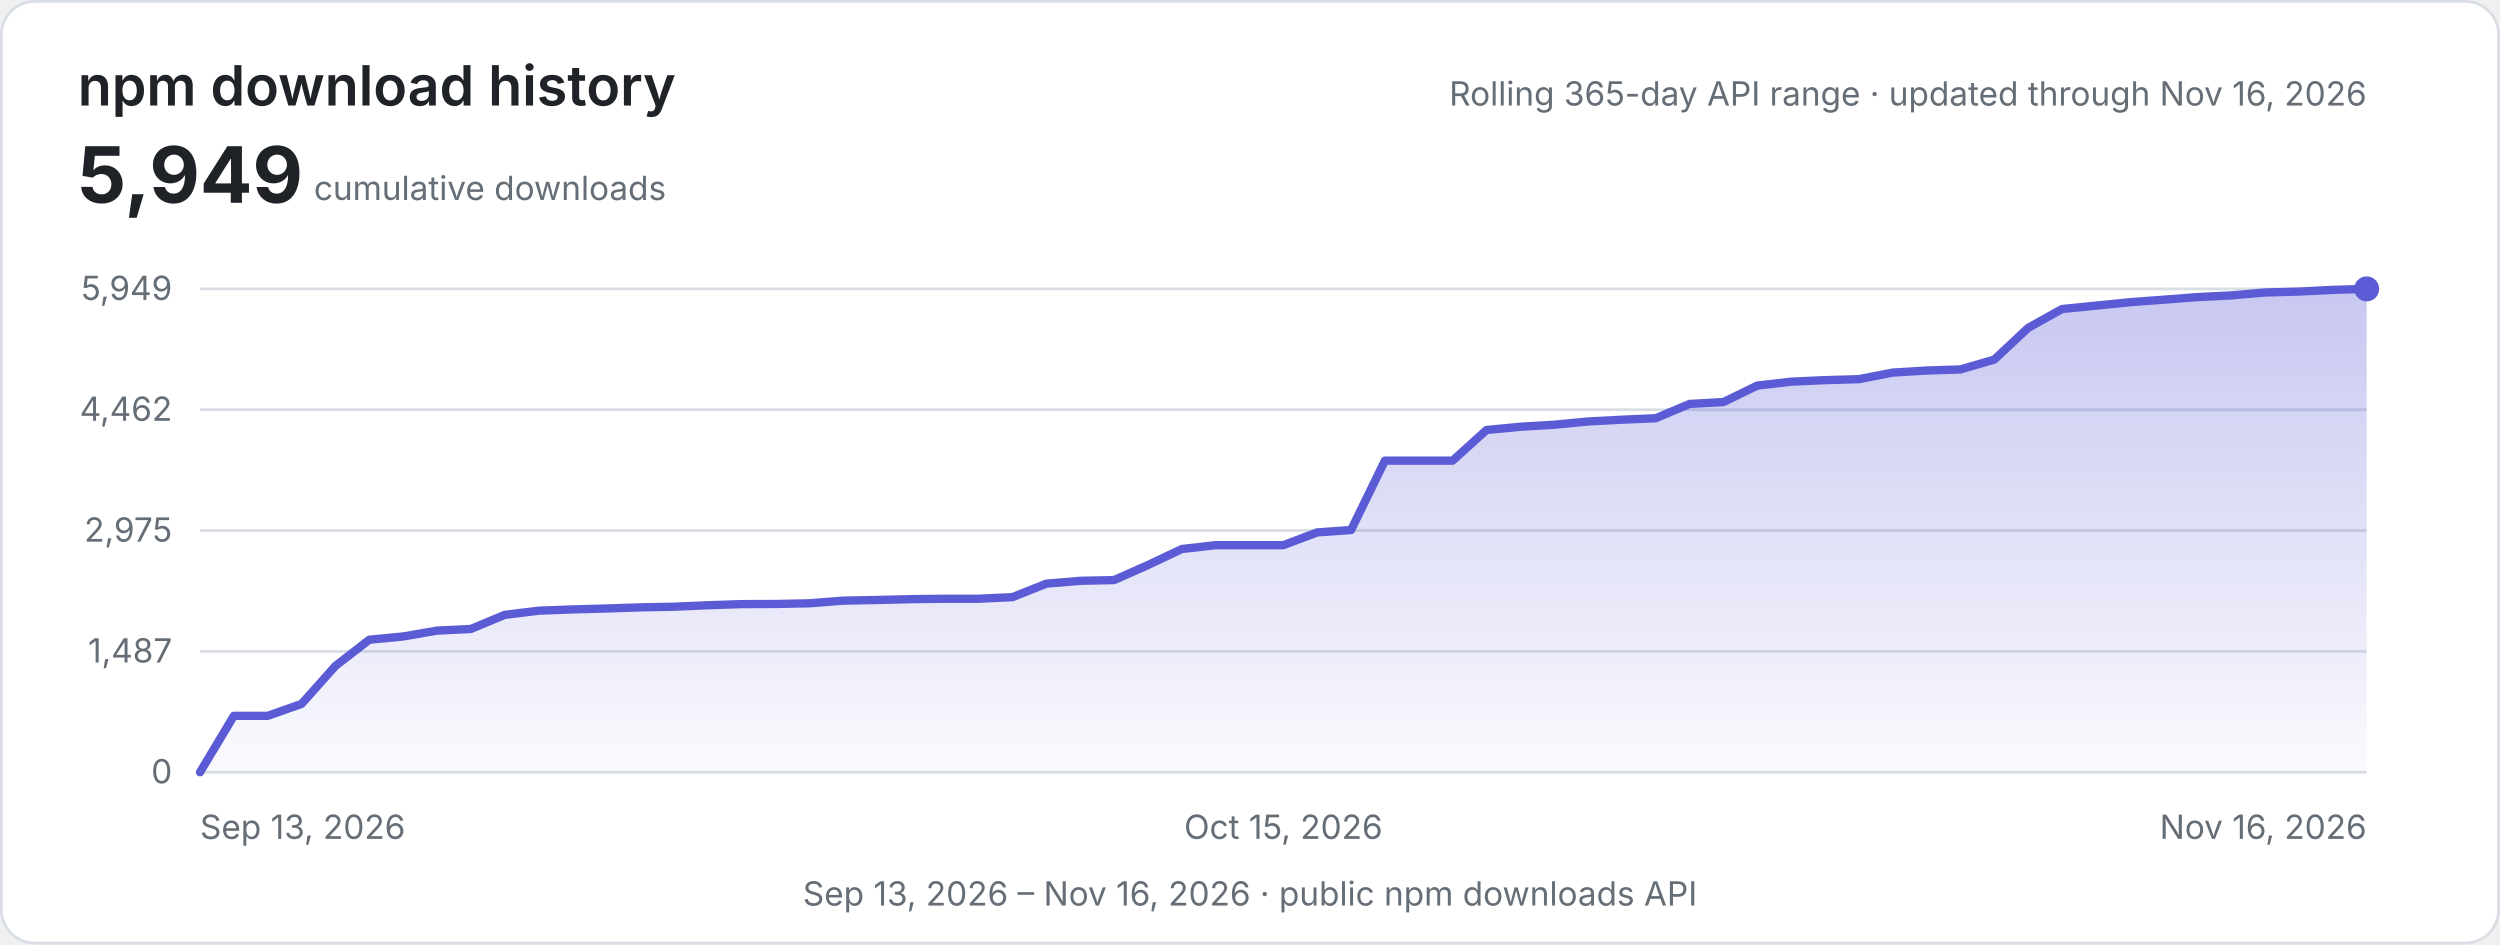
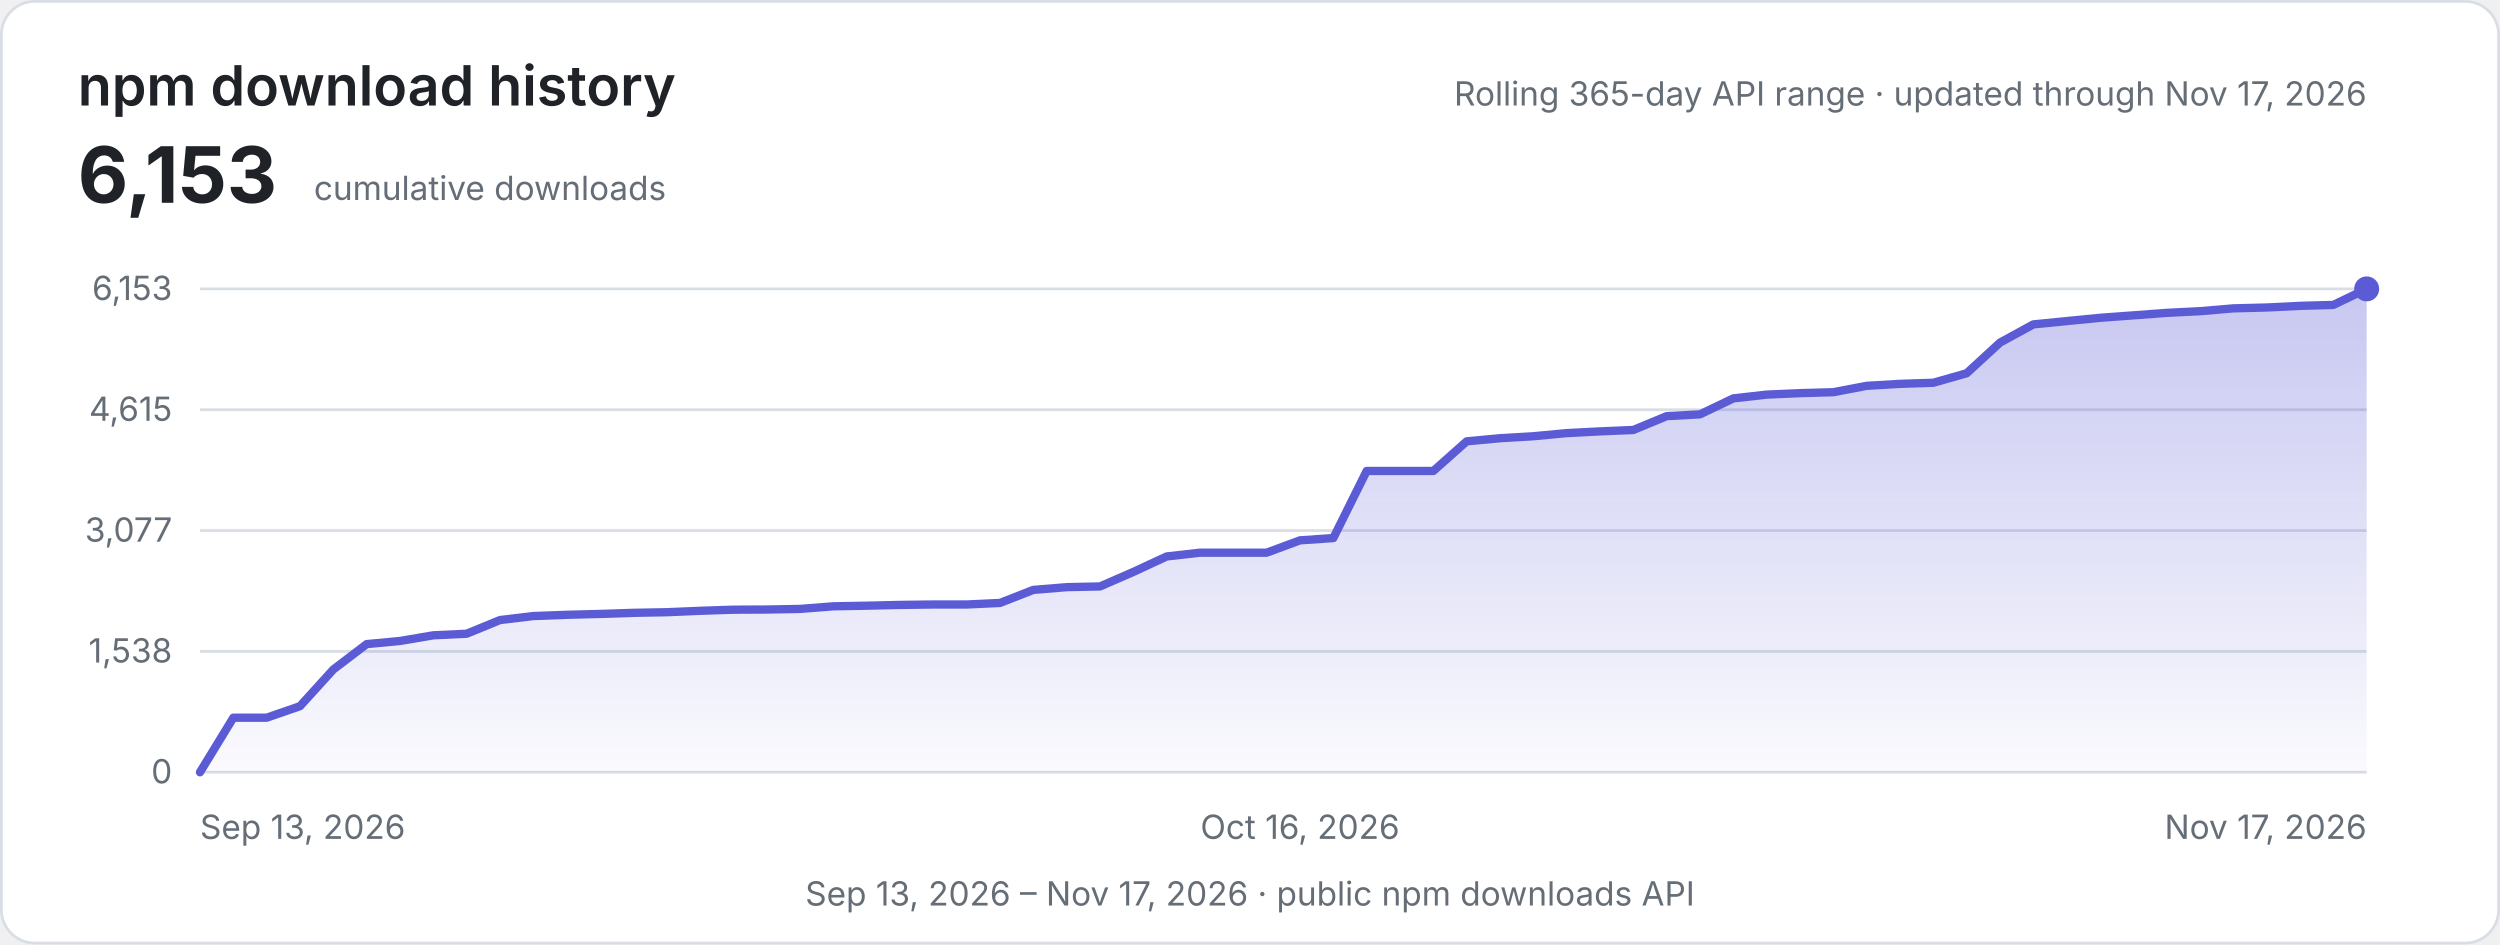
<svg xmlns="http://www.w3.org/2000/svg" width="900" height="340" viewBox="0 0 900 340" role="img" aria-labelledby="title description">
  <defs>
    <linearGradient id="area" x1="0" y1="0" x2="0" y2="1">
      <stop offset="0" stop-color="#5b5bd6" stop-opacity="0.34" />
      <stop offset="1" stop-color="#5b5bd6" stop-opacity="0.03" />
    </linearGradient>
    <style>
      .background { fill: #ffffff; stroke: #d8dee4; }
      .heading { fill: #1f2328; font: 600 20px -apple-system, BlinkMacSystemFont, "Segoe UI", sans-serif; }
      .metric { fill: #1f2328; font: 700 28px -apple-system, BlinkMacSystemFont, "Segoe UI", sans-serif; }
      .label { fill: #656d76; font: 12px -apple-system, BlinkMacSystemFont, "Segoe UI", sans-serif; }
      .grid { stroke: #d8dee4; stroke-width: 1; }
      .line { fill: none; stroke: #5b5bd6; stroke-width: 3; stroke-linecap: round; stroke-linejoin: round; }
      @media (prefers-color-scheme: dark) {
        .background { fill: #0d1117; stroke: #30363d; }
        .heading, .metric { fill: #e6edf3; }
        .label { fill: #8d96a0; }
        .grid { stroke: #30363d; }
        .line { stroke: #8b8bf0; }
      }
    </style>
  </defs>
  <rect class="background" x="0.5" y="0.5" width="899" height="339" rx="12" />
  <text class="heading" x="28" y="38">npm download history</text>
-   <text class="metric" x="28" y="73">5,949</text>
+   <text class="metric" x="28" y="73">6,153</text>
  <text class="label" x="113" y="72">cumulative downloads</text>
-   <text class="label" x="852" y="38" text-anchor="end">Rolling 365-day API range · updated through Nov 16, 2026</text>
+   <text class="label" x="852" y="38" text-anchor="end">Rolling 365-day API range · updated through Nov 17, 2026</text>
  <line class="grid" x1="72" y1="104.00" x2="852" y2="104.00" />
-   <text class="label" x="62" y="108.00" text-anchor="end">5,949</text>
+   <text class="label" x="62" y="108.00" text-anchor="end">6,153</text>
  <line class="grid" x1="72" y1="147.50" x2="852" y2="147.50" />
-   <text class="label" x="62" y="151.50" text-anchor="end">4,462</text>
+   <text class="label" x="62" y="151.50" text-anchor="end">4,615</text>
  <line class="grid" x1="72" y1="191.00" x2="852" y2="191.00" />
-   <text class="label" x="62" y="195.00" text-anchor="end">2,975</text>
+   <text class="label" x="62" y="195.00" text-anchor="end">3,077</text>
  <line class="grid" x1="72" y1="234.50" x2="852" y2="234.50" />
-   <text class="label" x="62" y="238.50" text-anchor="end">1,487</text>
+   <text class="label" x="62" y="238.50" text-anchor="end">1,538</text>
  <line class="grid" x1="72" y1="278.00" x2="852" y2="278.00" />
  <text class="label" x="62" y="282.00" text-anchor="end">0</text>
-   <path d="M72.00,278.00 L84.19,257.70 L96.38,257.70 L108.56,253.40 L120.75,239.74 L132.94,230.30 L145.13,229.13 L157.31,227.02 L169.50,226.43 L181.69,221.35 L193.88,219.85 L206.06,219.39 L218.25,219.06 L230.44,218.65 L242.63,218.42 L254.81,217.89 L267.00,217.48 L279.19,217.43 L291.38,217.19 L303.56,216.23 L315.75,215.99 L327.94,215.70 L340.13,215.55 L352.31,215.55 L364.50,214.97 L376.69,210.11 L388.88,209.09 L401.06,208.83 L413.25,203.42 L425.44,197.65 L437.63,196.25 L449.81,196.25 L462.00,196.25 L474.19,191.66 L486.38,190.81 L498.56,165.83 L510.75,165.83 L522.94,165.83 L535.13,154.80 L547.31,153.63 L559.50,152.90 L571.69,151.73 L583.88,151.09 L596.06,150.56 L608.25,145.42 L620.44,144.74 L632.63,138.81 L644.81,137.40 L657.00,136.85 L669.19,136.50 L681.38,134.13 L693.56,133.39 L705.75,132.99 L717.94,129.45 L730.13,118.04 L742.31,111.25 L754.50,110.03 L766.69,108.80 L778.88,107.89 L791.06,106.95 L803.25,106.34 L815.44,105.29 L827.63,104.97 L839.81,104.35 L852.00,104.00 L852,278 L72,278 Z" fill="url(#area)" />
-   <path class="line" d="M72.00,278.00 L84.19,257.70 L96.38,257.70 L108.56,253.40 L120.75,239.74 L132.94,230.30 L145.13,229.13 L157.31,227.02 L169.50,226.43 L181.69,221.35 L193.88,219.85 L206.06,219.39 L218.25,219.06 L230.44,218.65 L242.63,218.42 L254.81,217.89 L267.00,217.48 L279.19,217.43 L291.38,217.19 L303.56,216.23 L315.75,215.99 L327.94,215.70 L340.13,215.55 L352.31,215.55 L364.50,214.97 L376.69,210.11 L388.88,209.09 L401.06,208.83 L413.25,203.42 L425.44,197.65 L437.63,196.25 L449.81,196.25 L462.00,196.25 L474.19,191.66 L486.38,190.81 L498.56,165.83 L510.75,165.83 L522.94,165.83 L535.13,154.80 L547.31,153.63 L559.50,152.90 L571.69,151.73 L583.88,151.09 L596.06,150.56 L608.25,145.42 L620.44,144.74 L632.63,138.81 L644.81,137.40 L657.00,136.85 L669.19,136.50 L681.38,134.13 L693.56,133.39 L705.75,132.99 L717.94,129.45 L730.13,118.04 L742.31,111.25 L754.50,110.03 L766.69,108.80 L778.88,107.89 L791.06,106.95 L803.25,106.34 L815.44,105.29 L827.63,104.97 L839.81,104.35 L852.00,104.00" />
+   <path d="M72.00,278.00 L84.00,258.37 L96.00,258.37 L108.00,254.22 L120.00,241.01 L132.00,231.88 L144.00,230.75 L156.00,228.71 L168.00,228.14 L180.00,223.22 L192.00,221.78 L204.00,221.33 L216.00,221.02 L228.00,220.62 L240.00,220.40 L252.00,219.89 L264.00,219.49 L276.00,219.43 L288.00,219.21 L300.00,218.27 L312.00,218.05 L324.00,217.77 L336.00,217.62 L348.00,217.62 L360.00,217.06 L372.00,212.36 L384.00,211.37 L396.00,211.12 L408.00,205.89 L420.00,200.32 L432.00,198.96 L444.00,198.96 L456.00,198.96 L468.00,194.52 L480.00,193.70 L492.00,169.55 L504.00,169.55 L516.00,169.55 L528.00,158.89 L540.00,157.76 L552.00,157.05 L564.00,155.92 L576.00,155.30 L588.00,154.79 L600.00,149.81 L612.00,149.16 L624.00,143.42 L636.00,142.06 L648.00,141.53 L660.00,141.19 L672.00,138.90 L684.00,138.19 L696.00,137.79 L708.00,134.37 L720.00,123.34 L732.00,116.78 L744.00,115.59 L756.00,114.41 L768.00,113.53 L780.00,112.63 L792.00,112.03 L804.00,111.01 L816.00,110.70 L828.00,110.11 L840.00,109.77 L852.00,104.00 L852,278 L72,278 Z" fill="url(#area)" />
+   <path class="line" d="M72.00,278.00 L84.00,258.37 L96.00,258.37 L108.00,254.22 L120.00,241.01 L132.00,231.88 L144.00,230.75 L156.00,228.71 L168.00,228.14 L180.00,223.22 L192.00,221.78 L204.00,221.33 L216.00,221.02 L228.00,220.62 L240.00,220.40 L252.00,219.89 L264.00,219.49 L276.00,219.43 L288.00,219.21 L300.00,218.27 L312.00,218.05 L324.00,217.77 L336.00,217.62 L348.00,217.62 L360.00,217.06 L372.00,212.36 L384.00,211.37 L396.00,211.12 L408.00,205.89 L420.00,200.32 L432.00,198.96 L444.00,198.96 L456.00,198.96 L468.00,194.52 L480.00,193.70 L492.00,169.55 L504.00,169.55 L516.00,169.55 L528.00,158.89 L540.00,157.76 L552.00,157.05 L564.00,155.92 L576.00,155.30 L588.00,154.79 L600.00,149.81 L612.00,149.16 L624.00,143.42 L636.00,142.06 L648.00,141.53 L660.00,141.19 L672.00,138.90 L684.00,138.19 L696.00,137.79 L708.00,134.37 L720.00,123.34 L732.00,116.78 L744.00,115.59 L756.00,114.41 L768.00,113.53 L780.00,112.63 L792.00,112.03 L804.00,111.01 L816.00,110.70 L828.00,110.11 L840.00,109.77 L852.00,104.00" />
  <circle cx="852.00" cy="104.00" r="4.5" fill="#5b5bd6" />
  <text class="label" x="72.00" y="302" text-anchor="start">Sep 13, 2026</text>
-   <text class="label" x="462.00" y="302" text-anchor="middle">Oct 15, 2026</text>
-   <text class="label" x="852.00" y="302" text-anchor="end">Nov 16, 2026</text>
-   <text class="label" x="450" y="326" text-anchor="middle">Sep 13, 2026 – Nov 16, 2026 · public npm downloads API</text>
+   <text class="label" x="468.00" y="302" text-anchor="middle">Oct 16, 2026</text>
+   <text class="label" x="852.00" y="302" text-anchor="end">Nov 17, 2026</text>
+   <text class="label" x="450" y="326" text-anchor="middle">Sep 13, 2026 – Nov 17, 2026 · public npm downloads API</text>
</svg>
